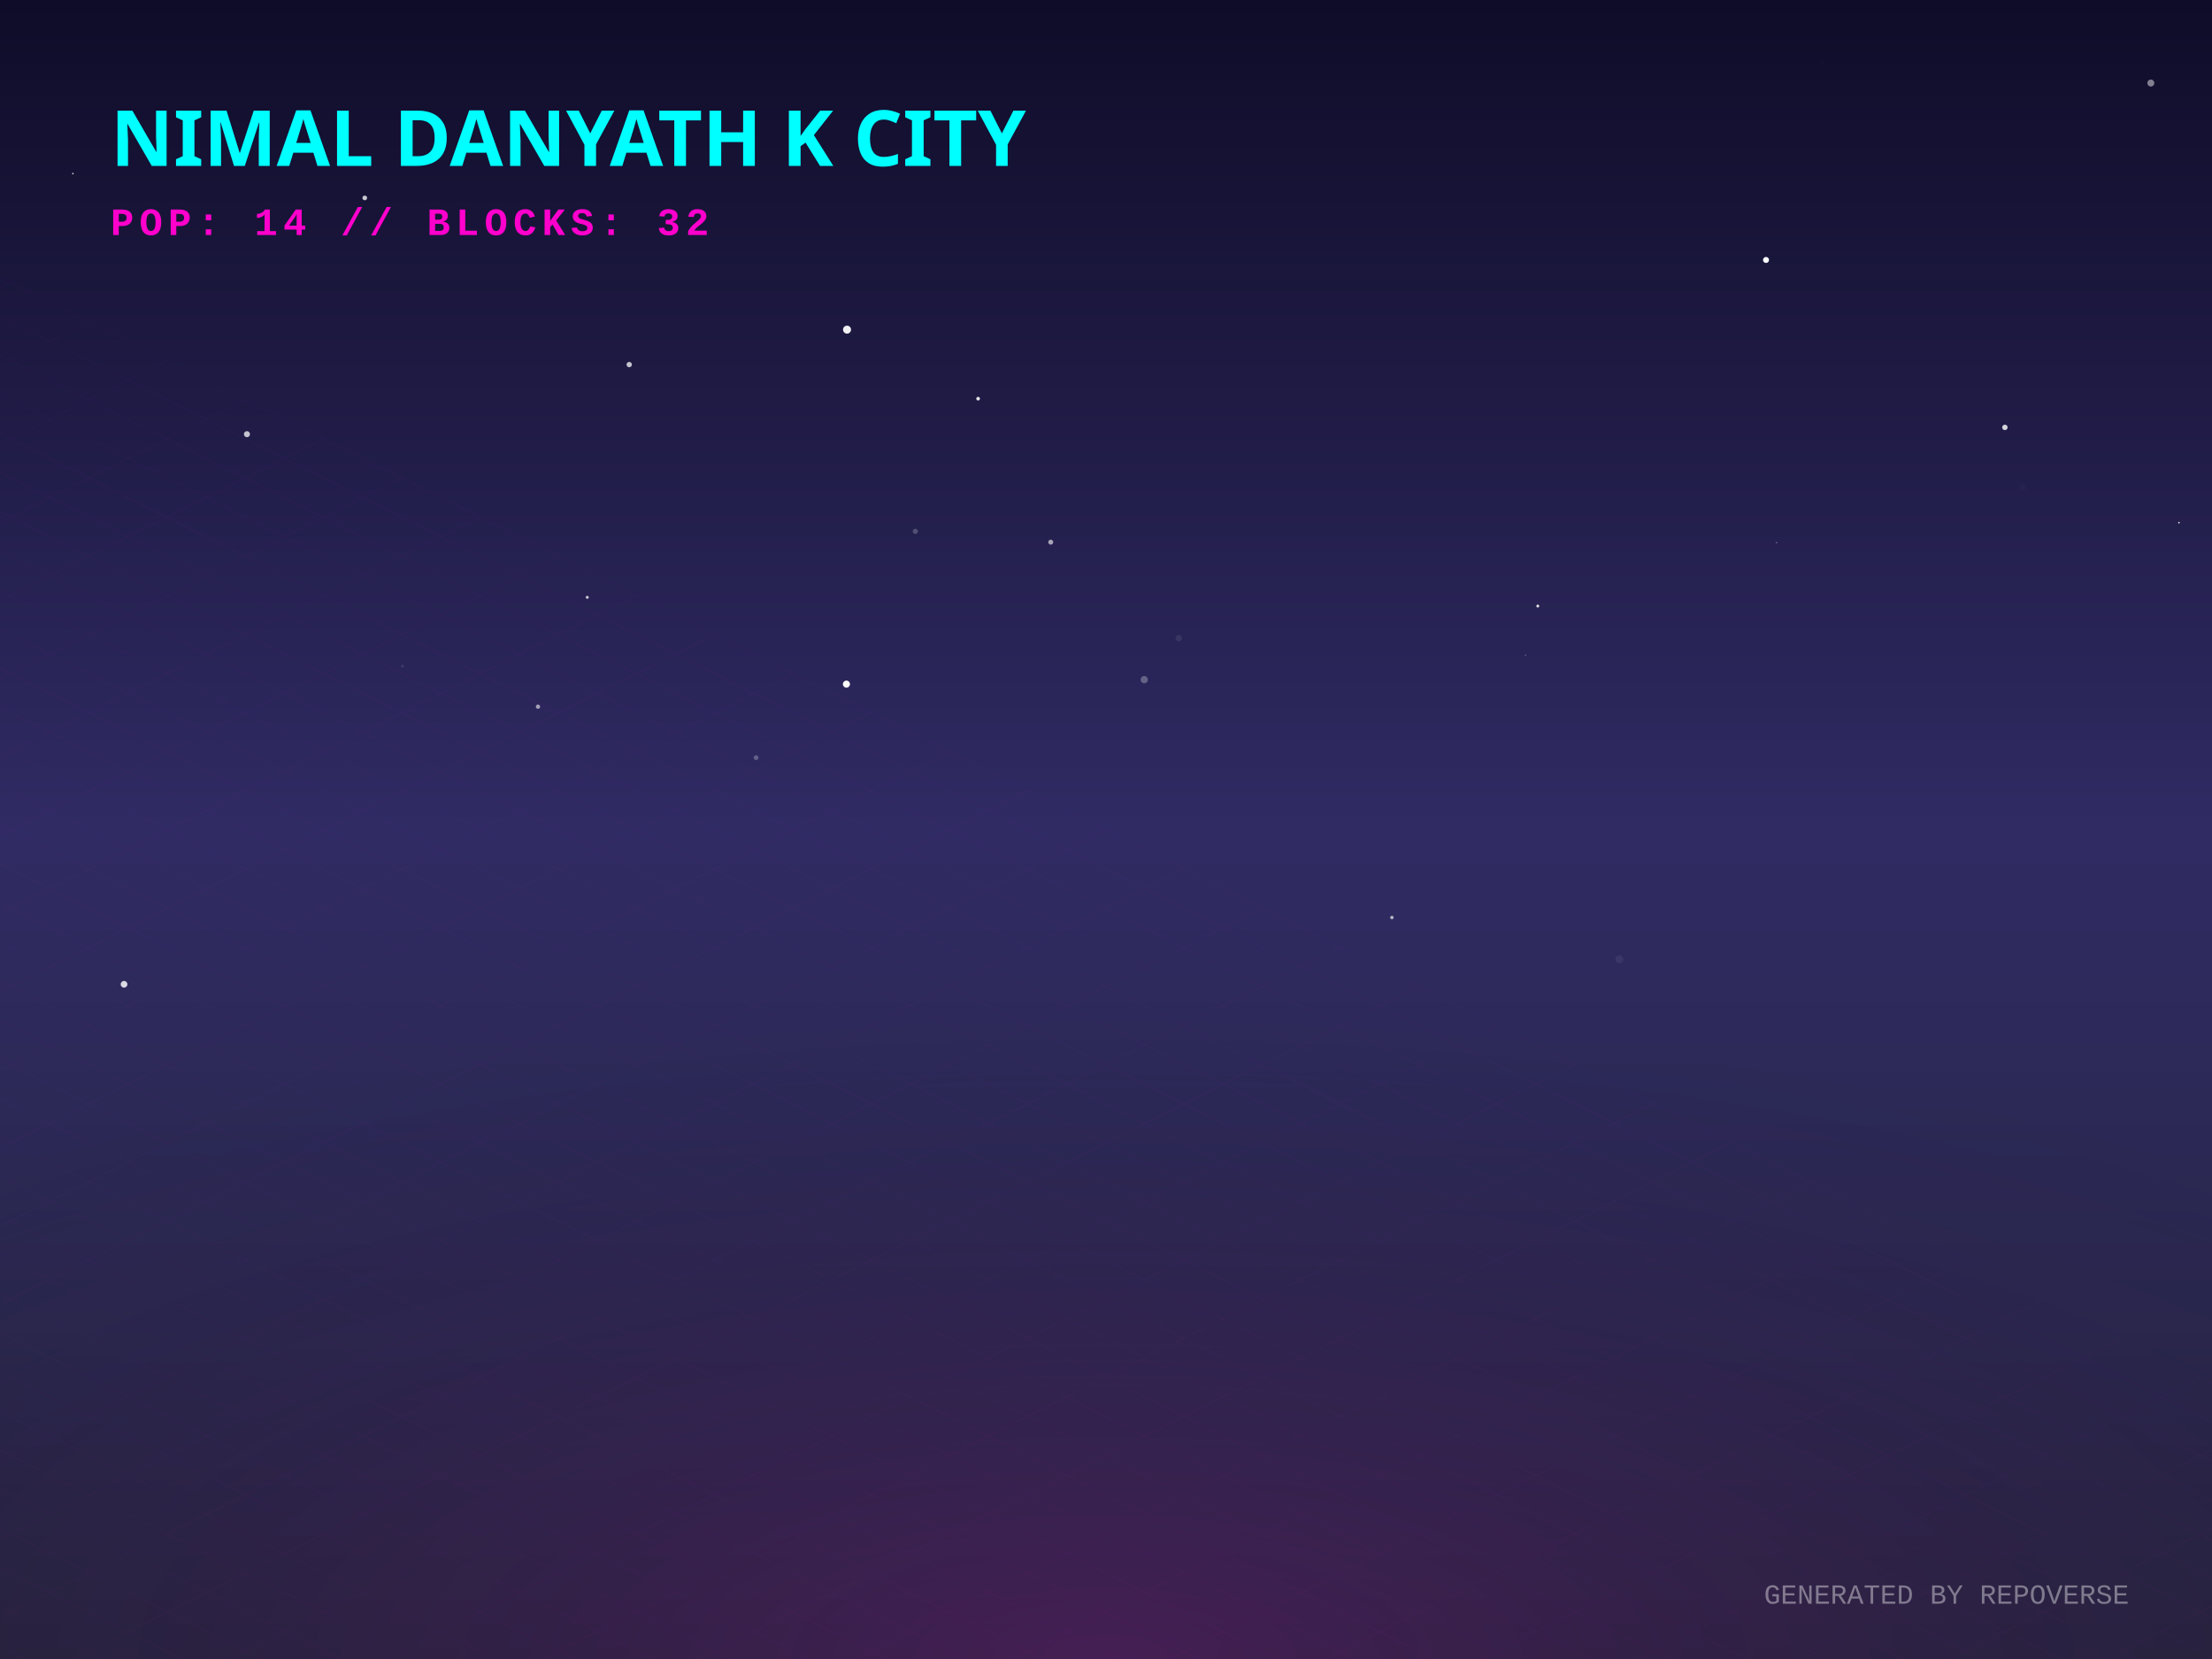
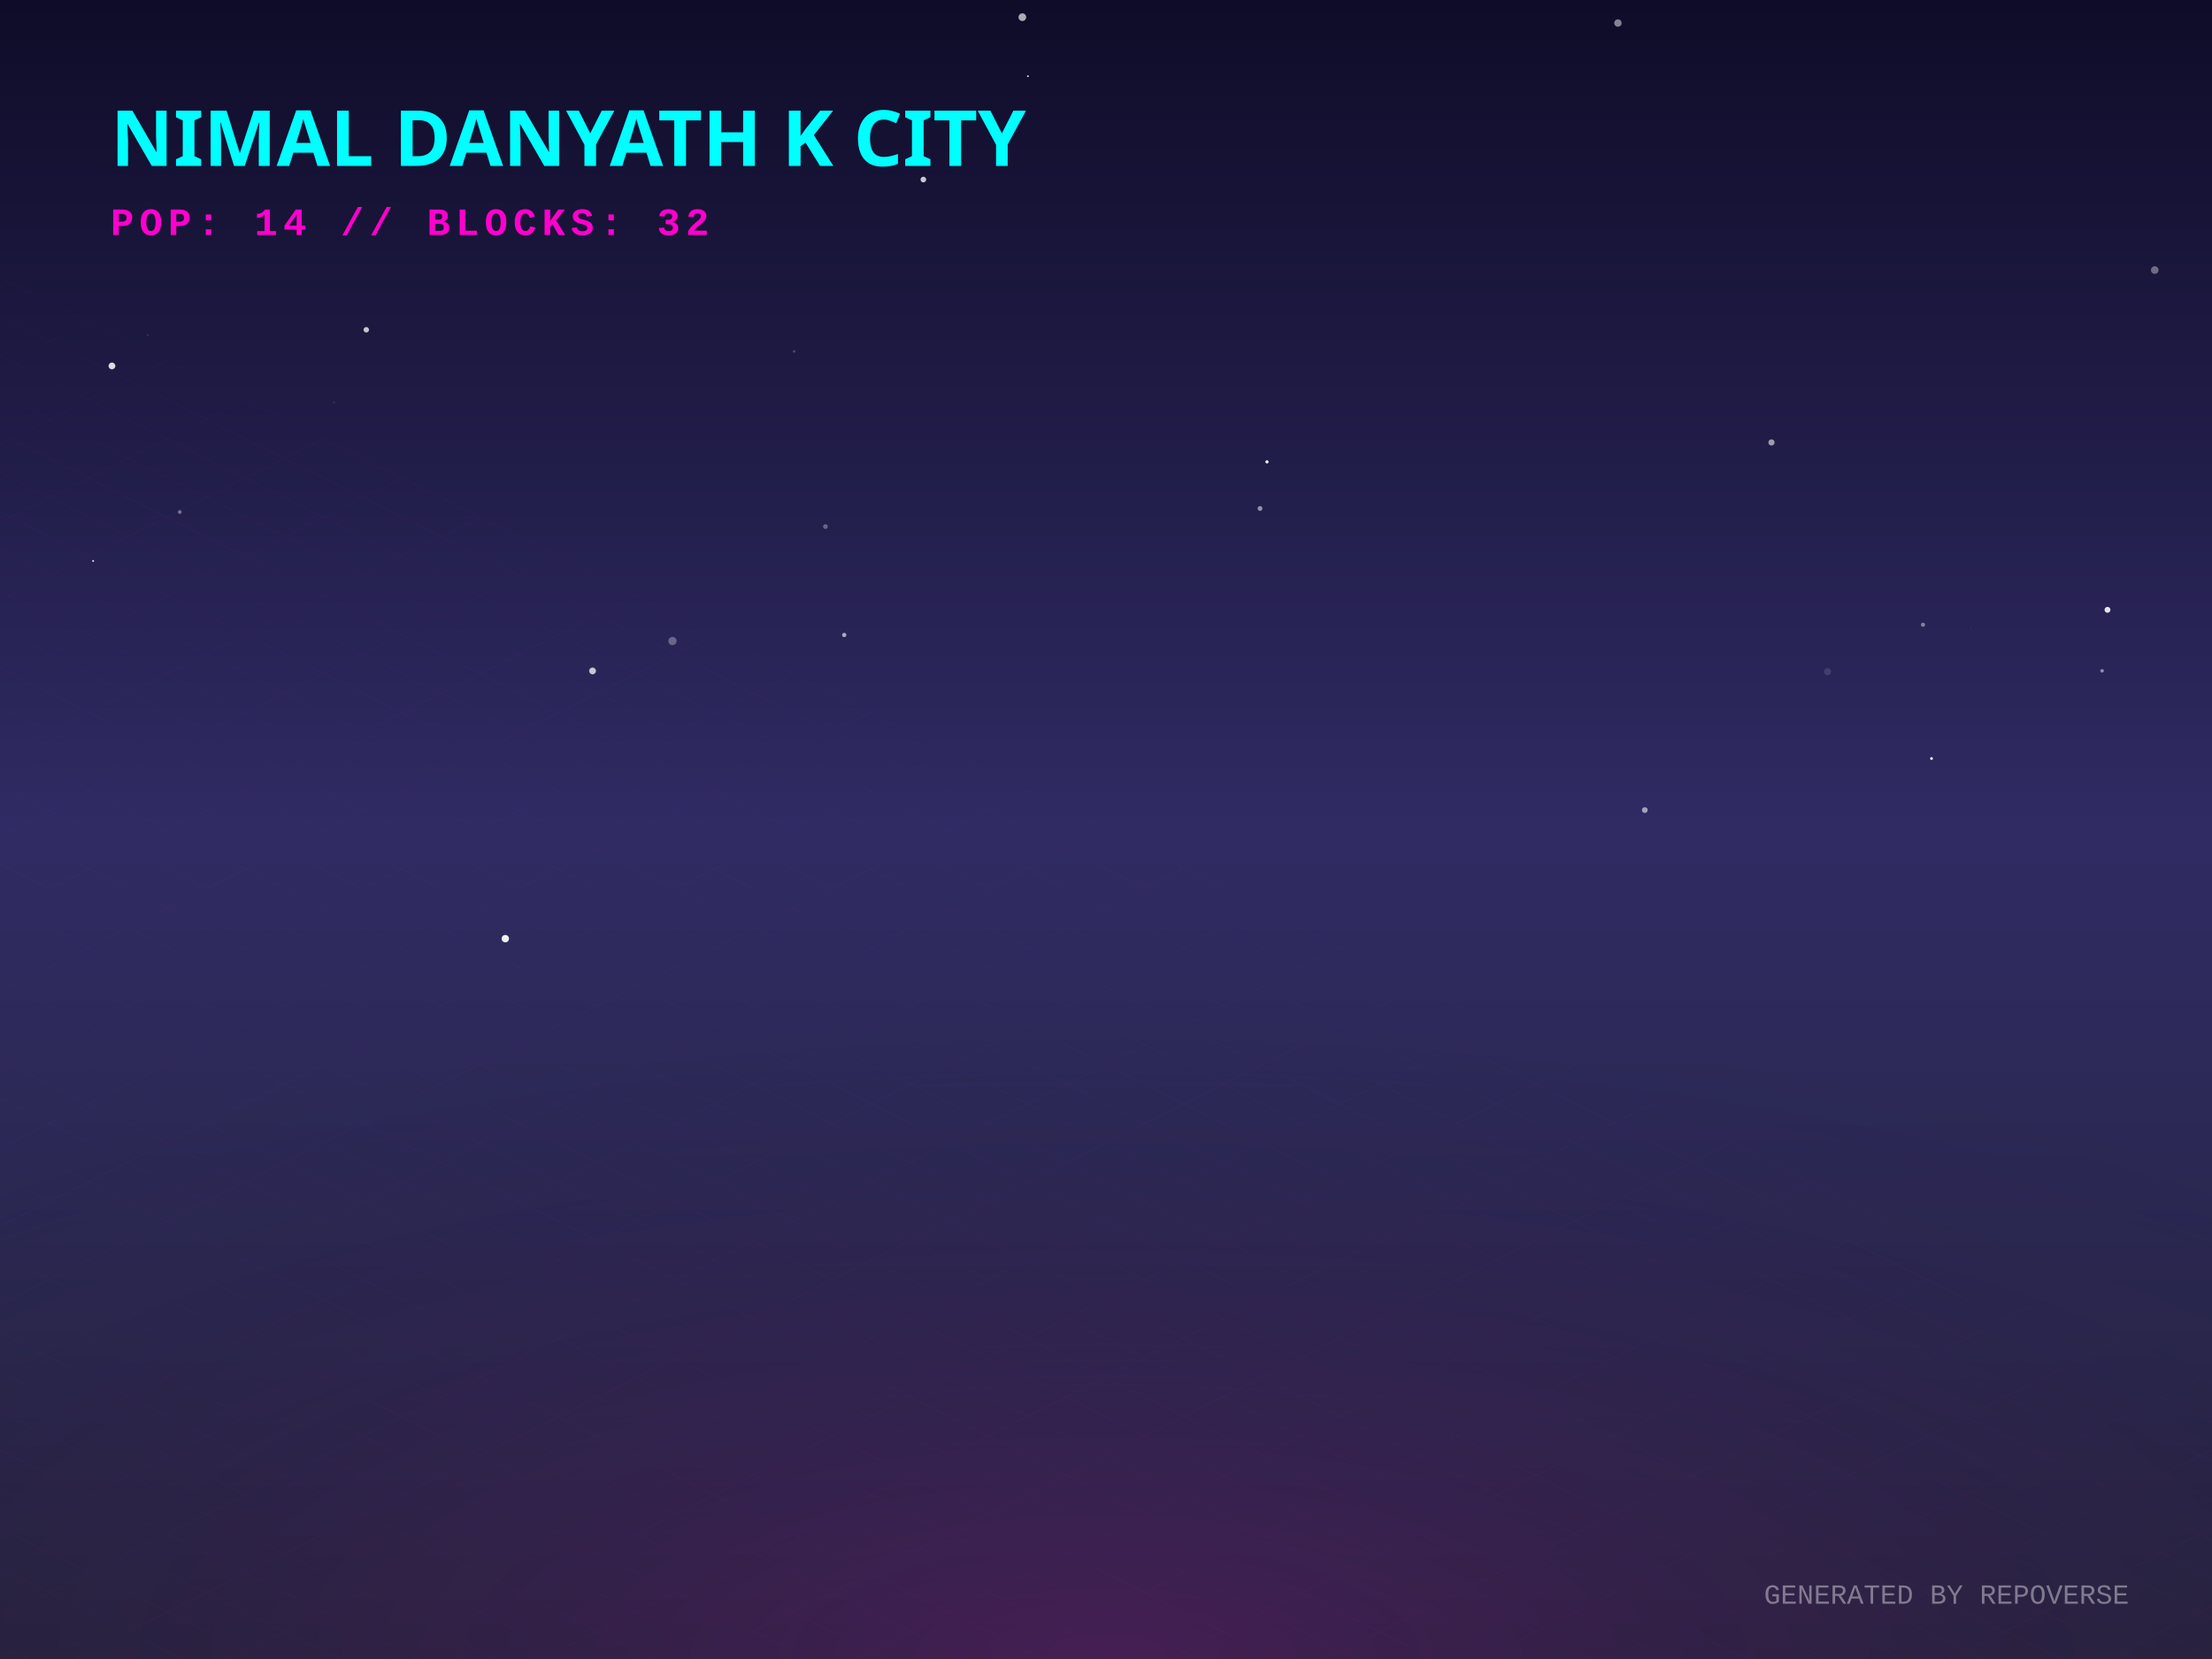
<svg xmlns="http://www.w3.org/2000/svg" width="800" height="600" viewBox="0 0 800 600">
  <defs>
    <linearGradient id="skyGradient" x1="0%" y1="0%" x2="0%" y2="100%">
      <stop offset="0%" stop-color="#0f0c29" />
      <stop offset="50%" stop-color="#302b63" />
      <stop offset="100%" stop-color="#24243e" />
    </linearGradient>
    <pattern id="gridPattern" width="40" height="20" patternUnits="userSpaceOnUse" patternTransform="rotate(0)">
      <path d="M 40 0 L 0 0 0 20" fill="none" stroke="magenta" stroke-width="0.5" opacity="0.2" />
    </pattern>
    <radialGradient id="floorGlow" cx="50%" cy="100%" r="80%">
      <stop offset="0%" stop-color="#ff00cc" stop-opacity="0.15" />
      <stop offset="100%" stop-color="transparent" />
    </radialGradient>
    <linearGradient id="gradLeft-happy" x1="0%" y1="0%" x2="100%" y2="100%">
      <stop offset="0%" stop-color="#FFD700" stop-opacity="0.8" />
      <stop offset="100%" stop-color="#050510" stop-opacity="0.9" />
    </linearGradient>
    <linearGradient id="gradRight-happy" x1="0%" y1="0%" x2="0%" y2="100%">
      <stop offset="0%" stop-color="#FFD700" stop-opacity="0.6" />
      <stop offset="100%" stop-color="#0b0b1a" stop-opacity="0.8" />
    </linearGradient>
    <linearGradient id="gradLeft-focused" x1="0%" y1="0%" x2="100%" y2="100%">
      <stop offset="0%" stop-color="#00FF94" stop-opacity="0.8" />
      <stop offset="100%" stop-color="#050510" stop-opacity="0.9" />
    </linearGradient>
    <linearGradient id="gradRight-focused" x1="0%" y1="0%" x2="0%" y2="100%">
      <stop offset="0%" stop-color="#00FF94" stop-opacity="0.6" />
      <stop offset="100%" stop-color="#0b0b1a" stop-opacity="0.8" />
    </linearGradient>
    <linearGradient id="gradLeft-calm" x1="0%" y1="0%" x2="100%" y2="100%">
      <stop offset="0%" stop-color="#00C2FF" stop-opacity="0.8" />
      <stop offset="100%" stop-color="#050510" stop-opacity="0.9" />
    </linearGradient>
    <linearGradient id="gradRight-calm" x1="0%" y1="0%" x2="0%" y2="100%">
      <stop offset="0%" stop-color="#00C2FF" stop-opacity="0.6" />
      <stop offset="100%" stop-color="#0b0b1a" stop-opacity="0.8" />
    </linearGradient>
    <linearGradient id="gradLeft-stressed" x1="0%" y1="0%" x2="100%" y2="100%">
      <stop offset="0%" stop-color="#FF2A6D" stop-opacity="0.8" />
      <stop offset="100%" stop-color="#050510" stop-opacity="0.9" />
    </linearGradient>
    <linearGradient id="gradRight-stressed" x1="0%" y1="0%" x2="0%" y2="100%">
      <stop offset="0%" stop-color="#FF2A6D" stop-opacity="0.6" />
      <stop offset="100%" stop-color="#0b0b1a" stop-opacity="0.8" />
    </linearGradient>
    <linearGradient id="gradLeft-energetic" x1="0%" y1="0%" x2="100%" y2="100%">
      <stop offset="0%" stop-color="#D300C5" stop-opacity="0.8" />
      <stop offset="100%" stop-color="#050510" stop-opacity="0.9" />
    </linearGradient>
    <linearGradient id="gradRight-energetic" x1="0%" y1="0%" x2="0%" y2="100%">
      <stop offset="0%" stop-color="#D300C5" stop-opacity="0.6" />
      <stop offset="100%" stop-color="#0b0b1a" stop-opacity="0.8" />
    </linearGradient>
  </defs>
  <rect width="100%" height="100%" fill="url(#skyGradient)" />
-   <circle cx="353.745" cy="144.184" r="0.662" fill="white" opacity="0.882" />
-   <circle cx="131.926" cy="71.584" r="0.846" fill="white" opacity="0.763" />
-   <circle cx="658.883" cy="22.549" r="0.52" fill="white" opacity="0.018" />
-   <circle cx="585.673" cy="346.911" r="1.409" fill="white" opacity="0.061" />
-   <circle cx="503.402" cy="331.827" r="0.625" fill="white" opacity="0.657" />
-   <circle cx="642.5" cy="196.252" r="0.231" fill="white" opacity="0.46" />
-   <circle cx="426.315" cy="230.815" r="1.149" fill="white" opacity="0.082" />
-   <circle cx="145.553" cy="240.935" r="0.535" fill="white" opacity="0.096" />
-   <circle cx="413.834" cy="245.803" r="1.311" fill="white" opacity="0.281" />
-   <circle cx="89.31" cy="157.029" r="1.098" fill="white" opacity="0.736" />
-   <circle cx="107.063" cy="50.389" r="0.815" fill="white" opacity="0.043" />
-   <circle cx="194.57" cy="255.588" r="0.771" fill="white" opacity="0.567" />
-   <circle cx="638.705" cy="94.018" r="1.086" fill="white" opacity="0.975" />
-   <circle cx="725.099" cy="154.575" r="0.979" fill="white" opacity="0.812" />
-   <circle cx="556.162" cy="219.186" r="0.517" fill="white" opacity="0.884" />
-   <circle cx="227.565" cy="131.857" r="0.966" fill="white" opacity="0.739" />
-   <circle cx="26.361" cy="62.779" r="0.285" fill="white" opacity="0.854" />
-   <circle cx="788.044" cy="189.036" r="0.28" fill="white" opacity="0.989" />
-   <circle cx="273.445" cy="274.013" r="0.873" fill="white" opacity="0.25" />
-   <circle cx="731.377" cy="176.237" r="1.215" fill="white" opacity="0.016" />
-   <circle cx="380.015" cy="196.079" r="0.9" fill="white" opacity="0.593" />
-   <circle cx="306.341" cy="119.22" r="1.447" fill="white" opacity="0.932" />
-   <circle cx="551.735" cy="236.942" r="0.261" fill="white" opacity="0.31" />
-   <circle cx="60.769" cy="135.786" r="0.017" fill="white" opacity="0.473" />
-   <circle cx="777.881" cy="30.033" r="1.267" fill="white" opacity="0.467" />
-   <circle cx="44.863" cy="355.986" r="1.209" fill="white" opacity="0.827" />
-   <circle cx="331.043" cy="192.171" r="0.939" fill="white" opacity="0.216" />
-   <circle cx="306.12" cy="247.426" r="1.28" fill="white" opacity="0.982" />
-   <circle cx="504.462" cy="168.189" r="0.11" fill="white" opacity="0.097" />
-   <circle cx="212.392" cy="216.031" r="0.537" fill="white" opacity="0.754" />
+   <circle cx="182.752" cy="339.481" r="1.336" fill="white" opacity="0.938" />
+   <circle cx="120.788" cy="145.507" r="0.378" fill="white" opacity="0.084" />
+   <circle cx="779.297" cy="97.673" r="1.387" fill="white" opacity="0.367" />
+   <circle cx="287.208" cy="127.081" r="0.468" fill="white" opacity="0.204" />
+   <circle cx="695.476" cy="225.943" r="0.748" fill="white" opacity="0.429" />
+   <circle cx="369.751" cy="6.217" r="1.387" fill="white" opacity="0.66" />
+   <circle cx="594.869" cy="292.973" r="1.042" fill="white" opacity="0.565" />
+   <circle cx="458.227" cy="167.038" r="0.568" fill="white" opacity="0.984" />
+   <circle cx="489.49" cy="149.345" r="0.065" fill="white" opacity="0.055" />
+   <circle cx="305.32" cy="229.645" r="0.77" fill="white" opacity="0.623" />
+   <circle cx="333.944" cy="64.942" r="1.025" fill="white" opacity="0.768" />
+   <circle cx="760.251" cy="242.611" r="0.628" fill="white" opacity="0.495" />
+   <circle cx="371.766" cy="27.558" r="0.32" fill="white" opacity="0.869" />
+   <circle cx="40.486" cy="132.346" r="1.226" fill="white" opacity="0.844" />
+   <circle cx="207.737" cy="280.049" r="0.529" fill="white" opacity="0.01" />
+   <circle cx="660.961" cy="242.922" r="1.277" fill="white" opacity="0.119" />
+   <circle cx="767.27" cy="231.158" r="0.041" fill="white" opacity="0.049" />
+   <circle cx="132.47" cy="119.266" r="0.986" fill="white" opacity="0.748" />
+   <circle cx="640.683" cy="160.013" r="1.128" fill="white" opacity="0.562" />
+   <circle cx="712.779" cy="227.126" r="0.198" fill="white" opacity="0.089" />
+   <circle cx="33.685" cy="202.874" r="0.357" fill="white" opacity="0.787" />
+   <circle cx="455.705" cy="183.901" r="0.863" fill="white" opacity="0.519" />
+   <circle cx="298.526" cy="190.441" r="0.859" fill="white" opacity="0.311" />
+   <circle cx="762.208" cy="220.548" r="1.067" fill="white" opacity="0.868" />
+   <circle cx="65.015" cy="185.183" r="0.678" fill="white" opacity="0.38" />
+   <circle cx="243.213" cy="231.829" r="1.494" fill="white" opacity="0.301" />
+   <circle cx="53.431" cy="121.205" r="0.157" fill="white" opacity="0.56" />
+   <circle cx="698.561" cy="274.33" r="0.516" fill="white" opacity="0.929" />
+   <circle cx="214.307" cy="242.649" r="1.23" fill="white" opacity="0.733" />
+   <circle cx="585.144" cy="8.336" r="1.337" fill="white" opacity="0.482" />
  <g transform="translate(0, 300) scale(1, 0.5)">
    <rect x="-800" y="0" width="2400" height="1200" fill="url(#gridPattern)" opacity="0.3" transform="rotate(45, 400, 0)" />
  </g>
  <rect x="0" y="300" width="800" height="300" fill="url(#floorGlow)" />
  <g transform="translate(40, 60)">
    <text fill="cyan" font-family="Verdana, sans-serif" font-size="28" font-weight="900" style="text-shadow: 0 0 10px cyan;">NIMAL DANYATH K CITY</text>
    <text y="25" fill="#ff00cc" font-family="Courier New, monospace" font-size="14" font-weight="bold" letter-spacing="2">POP: 14 // BLOCKS: 32</text>
  </g>
  <g transform="translate(0, 50)">
    <a href="https://github.com/nimaldanyathk/repo-verse" target="_blank">
      <g class="building" opacity="0">
        <animate attributeName="opacity" values="0;1" dur="0.8s" begin="0s" fill="freeze" />
        <ellipse cx="400" cy="292.833" rx="22.5" ry="12" fill="black" opacity="0.4" blur="2" />
-         <path d="M 385 191.113 l 0 101.72 l 15 7.5 l 0 -101.72 z" fill="url(#gradLeft-focused)" stroke="none" />
-         <path d="M 415 191.113 l 0 101.72 l -15 7.5 l 0 -101.72 z" fill="url(#gradRight-focused)" stroke="none" />
-         <path d="M 400 183.613 l 15 7.5 l -15 7.5 l -15 -7.5 z" fill="#E0FFF1" fill-opacity="0.9" stroke="none" />
-         <path d="M 385 191.113 l 0 101.72 l 15 7.5 l 0 -101.72 z" fill="none" stroke="#00FF94" stroke-width="0.5" opacity="0.5" />
-         <path d="M 415 191.113 l 0 101.72 l -15 7.5 l 0 -101.72 z" fill="none" stroke="#00FF94" stroke-width="0.5" opacity="0.5" />
-         <path d="M 404 277.333 l 7 4" stroke="#E0FFF1" stroke-width="2" stroke-opacity="0.6" />
+         <path d="M 385 191.773 l 0 101.06 l 15 7.5 l 0 -101.06 z" fill="url(#gradLeft-focused)" stroke="none" />
+         <path d="M 415 191.773 l 0 101.06 l -15 7.5 l 0 -101.06 z" fill="url(#gradRight-focused)" stroke="none" />
+         <path d="M 400 184.273 l 15 7.5 l -15 7.5 l -15 -7.5 z" fill="#E0FFF1" fill-opacity="0.9" stroke="none" />
+         <path d="M 385 191.773 l 0 101.06 l 15 7.5 l 0 -101.06 z" fill="none" stroke="#00FF94" stroke-width="0.5" opacity="0.5" />
+         <path d="M 415 191.773 l 0 101.06 l -15 7.5 l 0 -101.06 z" fill="none" stroke="#00FF94" stroke-width="0.5" opacity="0.5" />
        <path d="M 389 279.333 l 7 -4" stroke="#E0FFF1" stroke-width="2" stroke-opacity="0.4" />
+         <path d="M 404 257.333 l 7 4" stroke="#E0FFF1" stroke-width="2" stroke-opacity="0.6" />
        <path d="M 389 259.333 l 7 -4" stroke="#E0FFF1" stroke-width="2" stroke-opacity="0.4" />
        <path d="M 404 247.333 l 7 4" stroke="#E0FFF1" stroke-width="2" stroke-opacity="0.6" />
        <path d="M 389 249.333 l 7 -4" stroke="#E0FFF1" stroke-width="2" stroke-opacity="0.4" />
-         <path d="M 404 237.333 l 7 4" stroke="#E0FFF1" stroke-width="2" stroke-opacity="0.6" />
+         <path d="M 389 239.333 l 7 -4" stroke="#E0FFF1" stroke-width="2" stroke-opacity="0.4" />
        <path d="M 404 227.333 l 7 4" stroke="#E0FFF1" stroke-width="2" stroke-opacity="0.6" />
        <path d="M 389 229.333 l 7 -4" stroke="#E0FFF1" stroke-width="2" stroke-opacity="0.4" />
-         <path d="M 404 207.333 l 7 4" stroke="#E0FFF1" stroke-width="2" stroke-opacity="0.6" />
+         <path d="M 389 219.333 l 7 -4" stroke="#E0FFF1" stroke-width="2" stroke-opacity="0.4" />
        <path d="M 389 209.333 l 7 -4" stroke="#E0FFF1" stroke-width="2" stroke-opacity="0.4" />
        <path d="M 404 197.333 l 7 4" stroke="#E0FFF1" stroke-width="2" stroke-opacity="0.6" />
        <path d="M 389 199.333 l 7 -4" stroke="#E0FFF1" stroke-width="2" stroke-opacity="0.4" />
-         <line x1="400" y1="183.613" x2="400" y2="163.613" stroke="#E0FFF1" stroke-width="1.5" />
-         <circle cx="400" cy="163.613" r="1.5" fill="white">
-           <animate attributeName="opacity" values="0.2;1;0.2" dur="2.198s" repeatCount="indefinite" />
+         <line x1="400" y1="184.273" x2="400" y2="164.273" stroke="#E0FFF1" stroke-width="1.5" />
+         <circle cx="400" cy="164.273" r="1.5" fill="white">
+           <animate attributeName="opacity" values="0.2;1;0.2" dur="1.788s" repeatCount="indefinite" />
        </circle>
      </g>
    </a>
    <a href="https://github.com/nimaldanyathk/Semicolon-Embedded-C-Project" target="_blank">
      <g class="building" opacity="0">
        <animate attributeName="opacity" values="0;1" dur="0.8s" begin="0.05s" fill="freeze" />
        <ellipse cx="424" cy="303.191" rx="17.572" ry="9.372" fill="black" opacity="0.4" blur="2" />
        <path d="M 412.285 272.571 l 0 30.62 l 11.715 5.857 l 0 -30.62 z" fill="url(#gradLeft-focused)" stroke="none" />
        <path d="M 435.715 272.571 l 0 30.62 l -11.715 5.857 l 0 -30.62 z" fill="url(#gradRight-focused)" stroke="none" />
        <path d="M 424 266.713 l 11.715 5.857 l -11.715 5.857 l -11.715 -5.857 z" fill="#E0FFF1" fill-opacity="0.9" stroke="none" />
        <path d="M 412.285 272.571 l 0 30.62 l 11.715 5.857 l 0 -30.62 z" fill="none" stroke="#00FF94" stroke-width="0.5" opacity="0.5" />
        <path d="M 435.715 272.571 l 0 30.62 l -11.715 5.857 l 0 -30.62 z" fill="none" stroke="#00FF94" stroke-width="0.5" opacity="0.5" />
      </g>
    </a>
    <a href="https://github.com/nimaldanyathk/Discrete_Mathematics_Algorithms" target="_blank">
      <g class="building" opacity="0">
        <animate attributeName="opacity" values="0;1" dur="0.8s" begin="0.1s" fill="freeze" />
        <ellipse cx="376" cy="301.136" rx="11.408" ry="6.084" fill="black" opacity="0.4" blur="2" />
        <path d="M 368.395 281.136 l 0 20 l 7.605 3.803 l 0 -20 z" fill="url(#gradLeft-calm)" stroke="none" />
        <path d="M 383.605 281.136 l 0 20 l -7.605 3.803 l 0 -20 z" fill="url(#gradRight-calm)" stroke="none" />
        <path d="M 376 277.333 l 7.605 3.803 l -7.605 3.803 l -7.605 -3.803 z" fill="#D1F4FF" fill-opacity="0.9" stroke="none" />
        <path d="M 368.395 281.136 l 0 20 l 7.605 3.803 l 0 -20 z" fill="none" stroke="#00C2FF" stroke-width="0.5" opacity="0.5" />
        <path d="M 383.605 281.136 l 0 20 l -7.605 3.803 l 0 -20 z" fill="none" stroke="#00C2FF" stroke-width="0.5" opacity="0.5" />
      </g>
    </a>
    <a href="https://github.com/nimaldanyathk/sparkd" target="_blank">
      <g class="building" opacity="0">
        <animate attributeName="opacity" values="0;1" dur="0.8s" begin="0.15s" fill="freeze" />
        <ellipse cx="448" cy="316.833" rx="22.5" ry="12" fill="black" opacity="0.4" blur="2" />
        <path d="M 433 248.473 l 0 68.36 l 15 7.5 l 0 -68.36 z" fill="url(#gradLeft-calm)" stroke="none" />
        <path d="M 463 248.473 l 0 68.36 l -15 7.5 l 0 -68.36 z" fill="url(#gradRight-calm)" stroke="none" />
        <path d="M 448 240.973 l 15 7.5 l -15 7.5 l -15 -7.5 z" fill="#D1F4FF" fill-opacity="0.9" stroke="none" />
        <path d="M 433 248.473 l 0 68.36 l 15 7.5 l 0 -68.36 z" fill="none" stroke="#00C2FF" stroke-width="0.5" opacity="0.5" />
        <path d="M 463 248.473 l 0 68.36 l -15 7.5 l 0 -68.36 z" fill="none" stroke="#00C2FF" stroke-width="0.5" opacity="0.5" />
        <path d="M 452 301.333 l 7 4" stroke="#D1F4FF" stroke-width="2" stroke-opacity="0.6" />
        <path d="M 437 303.333 l 7 -4" stroke="#D1F4FF" stroke-width="2" stroke-opacity="0.4" />
-         <path d="M 452 291.333 l 7 4" stroke="#D1F4FF" stroke-width="2" stroke-opacity="0.6" />
        <path d="M 437 293.333 l 7 -4" stroke="#D1F4FF" stroke-width="2" stroke-opacity="0.4" />
        <path d="M 452 281.333 l 7 4" stroke="#D1F4FF" stroke-width="2" stroke-opacity="0.6" />
-         <path d="M 437 283.333 l 7 -4" stroke="#D1F4FF" stroke-width="2" stroke-opacity="0.4" />
        <path d="M 452 261.333 l 7 4" stroke="#D1F4FF" stroke-width="2" stroke-opacity="0.6" />
        <path d="M 437 263.333 l 7 -4" stroke="#D1F4FF" stroke-width="2" stroke-opacity="0.4" />
      </g>
    </a>
    <a href="https://github.com/nimaldanyathk/Linear_Algebra_Matlab" target="_blank">
      <g class="building" opacity="0">
        <animate attributeName="opacity" values="0;1" dur="0.8s" begin="0.2s" fill="freeze" />
        <ellipse cx="400" cy="316.833" rx="22.5" ry="12" fill="black" opacity="0.4" blur="2" />
        <path d="M 385 150.113 l 0 166.72 l 15 7.5 l 0 -166.72 z" fill="url(#gradLeft-stressed)" stroke="none" />
        <path d="M 415 150.113 l 0 166.72 l -15 7.5 l 0 -166.72 z" fill="url(#gradRight-stressed)" stroke="none" />
        <path d="M 400 142.613 l 15 7.5 l -15 7.5 l -15 -7.5 z" fill="#FFD1E0" fill-opacity="0.9" stroke="none" />
        <path d="M 385 150.113 l 0 166.72 l 15 7.5 l 0 -166.72 z" fill="none" stroke="#FF2A6D" stroke-width="0.5" opacity="0.5" />
        <path d="M 415 150.113 l 0 166.72 l -15 7.5 l 0 -166.72 z" fill="none" stroke="#FF2A6D" stroke-width="0.5" opacity="0.5" />
        <path d="M 404 301.333 l 7 4" stroke="#FFD1E0" stroke-width="2" stroke-opacity="0.6" />
-         <path d="M 389 303.333 l 7 -4" stroke="#FFD1E0" stroke-width="2" stroke-opacity="0.4" />
        <path d="M 404 291.333 l 7 4" stroke="#FFD1E0" stroke-width="2" stroke-opacity="0.6" />
-         <path d="M 389 293.333 l 7 -4" stroke="#FFD1E0" stroke-width="2" stroke-opacity="0.4" />
        <path d="M 404 281.333 l 7 4" stroke="#FFD1E0" stroke-width="2" stroke-opacity="0.6" />
        <path d="M 389 273.333 l 7 -4" stroke="#FFD1E0" stroke-width="2" stroke-opacity="0.4" />
+         <path d="M 404 261.333 l 7 4" stroke="#FFD1E0" stroke-width="2" stroke-opacity="0.6" />
        <path d="M 389 263.333 l 7 -4" stroke="#FFD1E0" stroke-width="2" stroke-opacity="0.4" />
+         <path d="M 389 253.333 l 7 -4" stroke="#FFD1E0" stroke-width="2" stroke-opacity="0.4" />
        <path d="M 389 243.333 l 7 -4" stroke="#FFD1E0" stroke-width="2" stroke-opacity="0.4" />
        <path d="M 404 231.333 l 7 4" stroke="#FFD1E0" stroke-width="2" stroke-opacity="0.6" />
-         <path d="M 389 233.333 l 7 -4" stroke="#FFD1E0" stroke-width="2" stroke-opacity="0.4" />
-         <path d="M 404 221.333 l 7 4" stroke="#FFD1E0" stroke-width="2" stroke-opacity="0.6" />
+         <path d="M 389 223.333 l 7 -4" stroke="#FFD1E0" stroke-width="2" stroke-opacity="0.4" />
        <path d="M 404 211.333 l 7 4" stroke="#FFD1E0" stroke-width="2" stroke-opacity="0.6" />
-         <path d="M 389 213.333 l 7 -4" stroke="#FFD1E0" stroke-width="2" stroke-opacity="0.4" />
        <path d="M 404 201.333 l 7 4" stroke="#FFD1E0" stroke-width="2" stroke-opacity="0.6" />
-         <path d="M 389 203.333 l 7 -4" stroke="#FFD1E0" stroke-width="2" stroke-opacity="0.4" />
        <path d="M 404 191.333 l 7 4" stroke="#FFD1E0" stroke-width="2" stroke-opacity="0.6" />
-         <path d="M 404 181.333 l 7 4" stroke="#FFD1E0" stroke-width="2" stroke-opacity="0.6" />
        <path d="M 389 183.333 l 7 -4" stroke="#FFD1E0" stroke-width="2" stroke-opacity="0.4" />
-         <path d="M 389 173.333 l 7 -4" stroke="#FFD1E0" stroke-width="2" stroke-opacity="0.4" />
+         <path d="M 404 161.333 l 7 4" stroke="#FFD1E0" stroke-width="2" stroke-opacity="0.6" />
        <path d="M 389 163.333 l 7 -4" stroke="#FFD1E0" stroke-width="2" stroke-opacity="0.4" />
      </g>
    </a>
    <a href="https://github.com/nimaldanyathk/E-HealthCare-Management-System" target="_blank">
      <g class="building" opacity="0">
        <animate attributeName="opacity" values="0;1" dur="0.8s" begin="0.25s" fill="freeze" />
        <ellipse cx="352" cy="316.833" rx="22.5" ry="12" fill="black" opacity="0.4" blur="2" />
        <path d="M 337 277.553 l 0 39.28 l 15 7.5 l 0 -39.28 z" fill="url(#gradLeft-energetic)" stroke="none" />
        <path d="M 367 277.553 l 0 39.28 l -15 7.5 l 0 -39.28 z" fill="url(#gradRight-energetic)" stroke="none" />
        <path d="M 352 270.053 l 15 7.5 l -15 7.5 l -15 -7.5 z" fill="#FAD7FA" fill-opacity="0.9" stroke="none" />
        <path d="M 337 277.553 l 0 39.28 l 15 7.5 l 0 -39.28 z" fill="none" stroke="#D300C5" stroke-width="0.5" opacity="0.5" />
        <path d="M 367 277.553 l 0 39.28 l -15 7.5 l 0 -39.28 z" fill="none" stroke="#D300C5" stroke-width="0.5" opacity="0.5" />
      </g>
    </a>
    <a href="https://github.com/nimaldanyathk/TheInspirationalBoat" target="_blank">
      <g class="building" opacity="0">
        <animate attributeName="opacity" values="0;1" dur="0.8s" begin="0.3s" fill="freeze" />
        <ellipse cx="472" cy="328.833" rx="22.5" ry="12" fill="black" opacity="0.4" blur="2" />
        <path d="M 457 118.833 l 0 210 l 15 7.5 l 0 -210 z" fill="url(#gradLeft-stressed)" stroke="none" />
        <path d="M 487 118.833 l 0 210 l -15 7.5 l 0 -210 z" fill="url(#gradRight-stressed)" stroke="none" />
        <path d="M 472 111.333 l 15 7.5 l -15 7.5 l -15 -7.5 z" fill="#FFD1E0" fill-opacity="0.9" stroke="none" />
        <path d="M 457 118.833 l 0 210 l 15 7.5 l 0 -210 z" fill="none" stroke="#FF2A6D" stroke-width="0.5" opacity="0.5" />
        <path d="M 487 118.833 l 0 210 l -15 7.5 l 0 -210 z" fill="none" stroke="#FF2A6D" stroke-width="0.5" opacity="0.5" />
-         <path d="M 476 293.333 l 7 4" stroke="#FFD1E0" stroke-width="2" stroke-opacity="0.6" />
+         <path d="M 476 313.333 l 7 4" stroke="#FFD1E0" stroke-width="2" stroke-opacity="0.6" />
+         <path d="M 461 315.333 l 7 -4" stroke="#FFD1E0" stroke-width="2" stroke-opacity="0.4" />
+         <path d="M 476 303.333 l 7 4" stroke="#FFD1E0" stroke-width="2" stroke-opacity="0.6" />
+         <path d="M 461 305.333 l 7 -4" stroke="#FFD1E0" stroke-width="2" stroke-opacity="0.4" />
+         <path d="M 461 295.333 l 7 -4" stroke="#FFD1E0" stroke-width="2" stroke-opacity="0.4" />
        <path d="M 476 283.333 l 7 4" stroke="#FFD1E0" stroke-width="2" stroke-opacity="0.6" />
        <path d="M 461 285.333 l 7 -4" stroke="#FFD1E0" stroke-width="2" stroke-opacity="0.4" />
-         <path d="M 476 273.333 l 7 4" stroke="#FFD1E0" stroke-width="2" stroke-opacity="0.6" />
        <path d="M 461 275.333 l 7 -4" stroke="#FFD1E0" stroke-width="2" stroke-opacity="0.4" />
        <path d="M 476 263.333 l 7 4" stroke="#FFD1E0" stroke-width="2" stroke-opacity="0.6" />
-         <path d="M 461 265.333 l 7 -4" stroke="#FFD1E0" stroke-width="2" stroke-opacity="0.4" />
        <path d="M 476 253.333 l 7 4" stroke="#FFD1E0" stroke-width="2" stroke-opacity="0.6" />
+         <path d="M 461 255.333 l 7 -4" stroke="#FFD1E0" stroke-width="2" stroke-opacity="0.4" />
        <path d="M 476 243.333 l 7 4" stroke="#FFD1E0" stroke-width="2" stroke-opacity="0.6" />
        <path d="M 461 245.333 l 7 -4" stroke="#FFD1E0" stroke-width="2" stroke-opacity="0.4" />
        <path d="M 476 233.333 l 7 4" stroke="#FFD1E0" stroke-width="2" stroke-opacity="0.6" />
        <path d="M 461 235.333 l 7 -4" stroke="#FFD1E0" stroke-width="2" stroke-opacity="0.4" />
        <path d="M 476 223.333 l 7 4" stroke="#FFD1E0" stroke-width="2" stroke-opacity="0.6" />
        <path d="M 461 225.333 l 7 -4" stroke="#FFD1E0" stroke-width="2" stroke-opacity="0.4" />
-         <path d="M 476 203.333 l 7 4" stroke="#FFD1E0" stroke-width="2" stroke-opacity="0.6" />
+         <path d="M 476 213.333 l 7 4" stroke="#FFD1E0" stroke-width="2" stroke-opacity="0.6" />
+         <path d="M 461 215.333 l 7 -4" stroke="#FFD1E0" stroke-width="2" stroke-opacity="0.4" />
+         <path d="M 461 205.333 l 7 -4" stroke="#FFD1E0" stroke-width="2" stroke-opacity="0.4" />
        <path d="M 476 193.333 l 7 4" stroke="#FFD1E0" stroke-width="2" stroke-opacity="0.6" />
-         <path d="M 461 195.333 l 7 -4" stroke="#FFD1E0" stroke-width="2" stroke-opacity="0.4" />
        <path d="M 476 183.333 l 7 4" stroke="#FFD1E0" stroke-width="2" stroke-opacity="0.6" />
        <path d="M 461 185.333 l 7 -4" stroke="#FFD1E0" stroke-width="2" stroke-opacity="0.4" />
-         <path d="M 476 173.333 l 7 4" stroke="#FFD1E0" stroke-width="2" stroke-opacity="0.6" />
        <path d="M 476 163.333 l 7 4" stroke="#FFD1E0" stroke-width="2" stroke-opacity="0.6" />
+         <path d="M 461 165.333 l 7 -4" stroke="#FFD1E0" stroke-width="2" stroke-opacity="0.4" />
        <path d="M 476 153.333 l 7 4" stroke="#FFD1E0" stroke-width="2" stroke-opacity="0.6" />
        <path d="M 461 155.333 l 7 -4" stroke="#FFD1E0" stroke-width="2" stroke-opacity="0.4" />
+         <path d="M 476 143.333 l 7 4" stroke="#FFD1E0" stroke-width="2" stroke-opacity="0.6" />
        <path d="M 461 145.333 l 7 -4" stroke="#FFD1E0" stroke-width="2" stroke-opacity="0.4" />
+         <path d="M 476 133.333 l 7 4" stroke="#FFD1E0" stroke-width="2" stroke-opacity="0.6" />
        <path d="M 461 135.333 l 7 -4" stroke="#FFD1E0" stroke-width="2" stroke-opacity="0.4" />
        <path d="M 476 123.333 l 7 4" stroke="#FFD1E0" stroke-width="2" stroke-opacity="0.6" />
-         <path d="M 461 125.333 l 7 -4" stroke="#FFD1E0" stroke-width="2" stroke-opacity="0.4" />
      </g>
    </a>
    <a href="https://github.com/nimaldanyathk/nimaldanyathk" target="_blank">
      <g class="building" opacity="0">
        <animate attributeName="opacity" values="0;1" dur="0.8s" begin="0.35s" fill="freeze" />
        <ellipse cx="424" cy="328.833" rx="22.5" ry="12" fill="black" opacity="0.4" blur="2" />
        <path d="M 409 123.833 l 0 205 l 15 7.5 l 0 -205 z" fill="url(#gradLeft-calm)" stroke="none" />
        <path d="M 439 123.833 l 0 205 l -15 7.5 l 0 -205 z" fill="url(#gradRight-calm)" stroke="none" />
        <path d="M 424 116.333 l 15 7.5 l -15 7.5 l -15 -7.5 z" fill="#D1F4FF" fill-opacity="0.9" stroke="none" />
        <path d="M 409 123.833 l 0 205 l 15 7.5 l 0 -205 z" fill="none" stroke="#00C2FF" stroke-width="0.5" opacity="0.5" />
        <path d="M 439 123.833 l 0 205 l -15 7.5 l 0 -205 z" fill="none" stroke="#00C2FF" stroke-width="0.5" opacity="0.5" />
        <path d="M 413 315.333 l 7 -4" stroke="#D1F4FF" stroke-width="2" stroke-opacity="0.4" />
        <path d="M 428 303.333 l 7 4" stroke="#D1F4FF" stroke-width="2" stroke-opacity="0.6" />
        <path d="M 428 293.333 l 7 4" stroke="#D1F4FF" stroke-width="2" stroke-opacity="0.6" />
-         <path d="M 428 283.333 l 7 4" stroke="#D1F4FF" stroke-width="2" stroke-opacity="0.6" />
        <path d="M 413 285.333 l 7 -4" stroke="#D1F4FF" stroke-width="2" stroke-opacity="0.4" />
        <path d="M 428 273.333 l 7 4" stroke="#D1F4FF" stroke-width="2" stroke-opacity="0.6" />
        <path d="M 428 263.333 l 7 4" stroke="#D1F4FF" stroke-width="2" stroke-opacity="0.6" />
-         <path d="M 413 255.333 l 7 -4" stroke="#D1F4FF" stroke-width="2" stroke-opacity="0.4" />
+         <path d="M 428 253.333 l 7 4" stroke="#D1F4FF" stroke-width="2" stroke-opacity="0.6" />
        <path d="M 428 243.333 l 7 4" stroke="#D1F4FF" stroke-width="2" stroke-opacity="0.6" />
+         <path d="M 413 245.333 l 7 -4" stroke="#D1F4FF" stroke-width="2" stroke-opacity="0.4" />
+         <path d="M 428 233.333 l 7 4" stroke="#D1F4FF" stroke-width="2" stroke-opacity="0.6" />
        <path d="M 413 235.333 l 7 -4" stroke="#D1F4FF" stroke-width="2" stroke-opacity="0.4" />
        <path d="M 428 223.333 l 7 4" stroke="#D1F4FF" stroke-width="2" stroke-opacity="0.6" />
-         <path d="M 428 213.333 l 7 4" stroke="#D1F4FF" stroke-width="2" stroke-opacity="0.6" />
-         <path d="M 413 215.333 l 7 -4" stroke="#D1F4FF" stroke-width="2" stroke-opacity="0.4" />
+         <path d="M 413 225.333 l 7 -4" stroke="#D1F4FF" stroke-width="2" stroke-opacity="0.4" />
        <path d="M 428 203.333 l 7 4" stroke="#D1F4FF" stroke-width="2" stroke-opacity="0.6" />
        <path d="M 413 205.333 l 7 -4" stroke="#D1F4FF" stroke-width="2" stroke-opacity="0.4" />
        <path d="M 428 193.333 l 7 4" stroke="#D1F4FF" stroke-width="2" stroke-opacity="0.6" />
        <path d="M 413 195.333 l 7 -4" stroke="#D1F4FF" stroke-width="2" stroke-opacity="0.4" />
-         <path d="M 428 183.333 l 7 4" stroke="#D1F4FF" stroke-width="2" stroke-opacity="0.6" />
+         <path d="M 428 173.333 l 7 4" stroke="#D1F4FF" stroke-width="2" stroke-opacity="0.6" />
        <path d="M 413 175.333 l 7 -4" stroke="#D1F4FF" stroke-width="2" stroke-opacity="0.4" />
+         <path d="M 428 163.333 l 7 4" stroke="#D1F4FF" stroke-width="2" stroke-opacity="0.6" />
        <path d="M 428 153.333 l 7 4" stroke="#D1F4FF" stroke-width="2" stroke-opacity="0.6" />
        <path d="M 413 155.333 l 7 -4" stroke="#D1F4FF" stroke-width="2" stroke-opacity="0.4" />
-         <path d="M 428 143.333 l 7 4" stroke="#D1F4FF" stroke-width="2" stroke-opacity="0.6" />
        <path d="M 413 145.333 l 7 -4" stroke="#D1F4FF" stroke-width="2" stroke-opacity="0.4" />
-         <path d="M 413 135.333 l 7 -4" stroke="#D1F4FF" stroke-width="2" stroke-opacity="0.4" />
+         <path d="M 428 133.333 l 7 4" stroke="#D1F4FF" stroke-width="2" stroke-opacity="0.6" />
      </g>
    </a>
    <a href="https://github.com/nimaldanyathk/react-bits" target="_blank">
      <g class="building" opacity="0">
        <animate attributeName="opacity" values="0;1" dur="0.8s" begin="0.4s" fill="freeze" />
        <ellipse cx="376" cy="328.833" rx="22.5" ry="12" fill="black" opacity="0.4" blur="2" />
        <path d="M 361 123.833 l 0 205 l 15 7.5 l 0 -205 z" fill="url(#gradLeft-stressed)" stroke="none" />
        <path d="M 391 123.833 l 0 205 l -15 7.5 l 0 -205 z" fill="url(#gradRight-stressed)" stroke="none" />
        <path d="M 376 116.333 l 15 7.5 l -15 7.5 l -15 -7.5 z" fill="#FFD1E0" fill-opacity="0.9" stroke="none" />
        <path d="M 361 123.833 l 0 205 l 15 7.5 l 0 -205 z" fill="none" stroke="#FF2A6D" stroke-width="0.5" opacity="0.5" />
        <path d="M 391 123.833 l 0 205 l -15 7.5 l 0 -205 z" fill="none" stroke="#FF2A6D" stroke-width="0.5" opacity="0.5" />
-         <path d="M 380 313.333 l 7 4" stroke="#FFD1E0" stroke-width="2" stroke-opacity="0.6" />
+         <path d="M 365 315.333 l 7 -4" stroke="#FFD1E0" stroke-width="2" stroke-opacity="0.4" />
        <path d="M 380 303.333 l 7 4" stroke="#FFD1E0" stroke-width="2" stroke-opacity="0.6" />
-         <path d="M 380 283.333 l 7 4" stroke="#FFD1E0" stroke-width="2" stroke-opacity="0.6" />
        <path d="M 365 285.333 l 7 -4" stroke="#FFD1E0" stroke-width="2" stroke-opacity="0.4" />
        <path d="M 380 273.333 l 7 4" stroke="#FFD1E0" stroke-width="2" stroke-opacity="0.6" />
        <path d="M 365 275.333 l 7 -4" stroke="#FFD1E0" stroke-width="2" stroke-opacity="0.4" />
        <path d="M 380 263.333 l 7 4" stroke="#FFD1E0" stroke-width="2" stroke-opacity="0.6" />
+         <path d="M 365 265.333 l 7 -4" stroke="#FFD1E0" stroke-width="2" stroke-opacity="0.4" />
        <path d="M 380 253.333 l 7 4" stroke="#FFD1E0" stroke-width="2" stroke-opacity="0.6" />
        <path d="M 365 255.333 l 7 -4" stroke="#FFD1E0" stroke-width="2" stroke-opacity="0.4" />
+         <path d="M 365 245.333 l 7 -4" stroke="#FFD1E0" stroke-width="2" stroke-opacity="0.4" />
+         <path d="M 380 233.333 l 7 4" stroke="#FFD1E0" stroke-width="2" stroke-opacity="0.6" />
        <path d="M 365 235.333 l 7 -4" stroke="#FFD1E0" stroke-width="2" stroke-opacity="0.4" />
        <path d="M 380 223.333 l 7 4" stroke="#FFD1E0" stroke-width="2" stroke-opacity="0.6" />
+         <path d="M 365 225.333 l 7 -4" stroke="#FFD1E0" stroke-width="2" stroke-opacity="0.4" />
        <path d="M 380 213.333 l 7 4" stroke="#FFD1E0" stroke-width="2" stroke-opacity="0.6" />
        <path d="M 365 215.333 l 7 -4" stroke="#FFD1E0" stroke-width="2" stroke-opacity="0.4" />
        <path d="M 380 203.333 l 7 4" stroke="#FFD1E0" stroke-width="2" stroke-opacity="0.6" />
        <path d="M 365 205.333 l 7 -4" stroke="#FFD1E0" stroke-width="2" stroke-opacity="0.4" />
+         <path d="M 380 193.333 l 7 4" stroke="#FFD1E0" stroke-width="2" stroke-opacity="0.6" />
        <path d="M 365 195.333 l 7 -4" stroke="#FFD1E0" stroke-width="2" stroke-opacity="0.4" />
        <path d="M 380 183.333 l 7 4" stroke="#FFD1E0" stroke-width="2" stroke-opacity="0.6" />
+         <path d="M 365 185.333 l 7 -4" stroke="#FFD1E0" stroke-width="2" stroke-opacity="0.4" />
        <path d="M 380 173.333 l 7 4" stroke="#FFD1E0" stroke-width="2" stroke-opacity="0.6" />
+         <path d="M 365 175.333 l 7 -4" stroke="#FFD1E0" stroke-width="2" stroke-opacity="0.4" />
        <path d="M 380 163.333 l 7 4" stroke="#FFD1E0" stroke-width="2" stroke-opacity="0.6" />
-         <path d="M 380 153.333 l 7 4" stroke="#FFD1E0" stroke-width="2" stroke-opacity="0.6" />
+         <path d="M 365 165.333 l 7 -4" stroke="#FFD1E0" stroke-width="2" stroke-opacity="0.4" />
+         <path d="M 365 155.333 l 7 -4" stroke="#FFD1E0" stroke-width="2" stroke-opacity="0.4" />
        <path d="M 380 143.333 l 7 4" stroke="#FFD1E0" stroke-width="2" stroke-opacity="0.6" />
-         <path d="M 365 145.333 l 7 -4" stroke="#FFD1E0" stroke-width="2" stroke-opacity="0.4" />
        <path d="M 380 133.333 l 7 4" stroke="#FFD1E0" stroke-width="2" stroke-opacity="0.6" />
        <path d="M 365 135.333 l 7 -4" stroke="#FFD1E0" stroke-width="2" stroke-opacity="0.4" />
      </g>
    </a>
    <a href="https://github.com/nimaldanyathk/Othello_DAA_Project" target="_blank">
      <g class="building" opacity="0">
        <animate attributeName="opacity" values="0;1" dur="0.8s" begin="0.45s" fill="freeze" />
        <ellipse cx="448" cy="340.833" rx="22.5" ry="12" fill="black" opacity="0.4" blur="2" />
        <path d="M 433 135.833 l 0 205 l 15 7.5 l 0 -205 z" fill="url(#gradLeft-stressed)" stroke="none" />
        <path d="M 463 135.833 l 0 205 l -15 7.5 l 0 -205 z" fill="url(#gradRight-stressed)" stroke="none" />
        <path d="M 448 128.333 l 15 7.5 l -15 7.5 l -15 -7.5 z" fill="#FFD1E0" fill-opacity="0.9" stroke="none" />
        <path d="M 433 135.833 l 0 205 l 15 7.5 l 0 -205 z" fill="none" stroke="#FF2A6D" stroke-width="0.5" opacity="0.5" />
        <path d="M 463 135.833 l 0 205 l -15 7.5 l 0 -205 z" fill="none" stroke="#FF2A6D" stroke-width="0.5" opacity="0.5" />
        <path d="M 452 325.333 l 7 4" stroke="#FFD1E0" stroke-width="2" stroke-opacity="0.6" />
        <path d="M 452 315.333 l 7 4" stroke="#FFD1E0" stroke-width="2" stroke-opacity="0.6" />
-         <path d="M 437 317.333 l 7 -4" stroke="#FFD1E0" stroke-width="2" stroke-opacity="0.4" />
-         <path d="M 437 307.333 l 7 -4" stroke="#FFD1E0" stroke-width="2" stroke-opacity="0.4" />
+         <path d="M 452 305.333 l 7 4" stroke="#FFD1E0" stroke-width="2" stroke-opacity="0.6" />
+         <path d="M 452 295.333 l 7 4" stroke="#FFD1E0" stroke-width="2" stroke-opacity="0.6" />
+         <path d="M 437 297.333 l 7 -4" stroke="#FFD1E0" stroke-width="2" stroke-opacity="0.4" />
        <path d="M 452 285.333 l 7 4" stroke="#FFD1E0" stroke-width="2" stroke-opacity="0.6" />
-         <path d="M 437 287.333 l 7 -4" stroke="#FFD1E0" stroke-width="2" stroke-opacity="0.4" />
        <path d="M 452 275.333 l 7 4" stroke="#FFD1E0" stroke-width="2" stroke-opacity="0.6" />
+         <path d="M 452 265.333 l 7 4" stroke="#FFD1E0" stroke-width="2" stroke-opacity="0.6" />
        <path d="M 437 267.333 l 7 -4" stroke="#FFD1E0" stroke-width="2" stroke-opacity="0.4" />
        <path d="M 452 255.333 l 7 4" stroke="#FFD1E0" stroke-width="2" stroke-opacity="0.6" />
        <path d="M 437 257.333 l 7 -4" stroke="#FFD1E0" stroke-width="2" stroke-opacity="0.4" />
+         <path d="M 452 245.333 l 7 4" stroke="#FFD1E0" stroke-width="2" stroke-opacity="0.6" />
        <path d="M 437 247.333 l 7 -4" stroke="#FFD1E0" stroke-width="2" stroke-opacity="0.4" />
+         <path d="M 452 235.333 l 7 4" stroke="#FFD1E0" stroke-width="2" stroke-opacity="0.6" />
        <path d="M 437 237.333 l 7 -4" stroke="#FFD1E0" stroke-width="2" stroke-opacity="0.4" />
-         <path d="M 452 225.333 l 7 4" stroke="#FFD1E0" stroke-width="2" stroke-opacity="0.6" />
        <path d="M 437 227.333 l 7 -4" stroke="#FFD1E0" stroke-width="2" stroke-opacity="0.4" />
+         <path d="M 452 215.333 l 7 4" stroke="#FFD1E0" stroke-width="2" stroke-opacity="0.6" />
        <path d="M 437 217.333 l 7 -4" stroke="#FFD1E0" stroke-width="2" stroke-opacity="0.4" />
-         <path d="M 452 205.333 l 7 4" stroke="#FFD1E0" stroke-width="2" stroke-opacity="0.6" />
+         <path d="M 437 207.333 l 7 -4" stroke="#FFD1E0" stroke-width="2" stroke-opacity="0.4" />
        <path d="M 452 195.333 l 7 4" stroke="#FFD1E0" stroke-width="2" stroke-opacity="0.6" />
-         <path d="M 452 185.333 l 7 4" stroke="#FFD1E0" stroke-width="2" stroke-opacity="0.6" />
+         <path d="M 437 197.333 l 7 -4" stroke="#FFD1E0" stroke-width="2" stroke-opacity="0.4" />
        <path d="M 437 187.333 l 7 -4" stroke="#FFD1E0" stroke-width="2" stroke-opacity="0.4" />
-         <path d="M 452 165.333 l 7 4" stroke="#FFD1E0" stroke-width="2" stroke-opacity="0.6" />
+         <path d="M 452 175.333 l 7 4" stroke="#FFD1E0" stroke-width="2" stroke-opacity="0.6" />
        <path d="M 437 167.333 l 7 -4" stroke="#FFD1E0" stroke-width="2" stroke-opacity="0.4" />
        <path d="M 452 155.333 l 7 4" stroke="#FFD1E0" stroke-width="2" stroke-opacity="0.6" />
-         <path d="M 437 157.333 l 7 -4" stroke="#FFD1E0" stroke-width="2" stroke-opacity="0.4" />
        <path d="M 452 145.333 l 7 4" stroke="#FFD1E0" stroke-width="2" stroke-opacity="0.6" />
      </g>
    </a>
  </g>
  <text x="770" y="580" text-anchor="end" fill="rgba(255,255,255,0.4)" font-family="Courier New" font-size="10">GENERATED BY REPOVERSE</text>
</svg>
